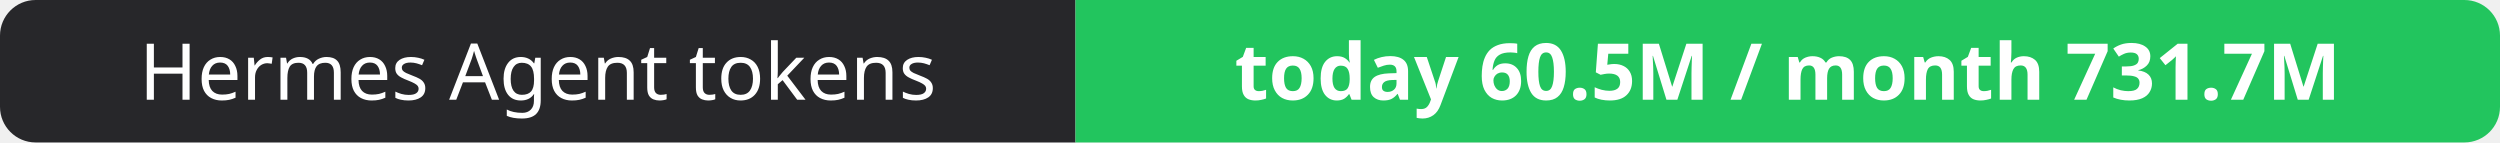
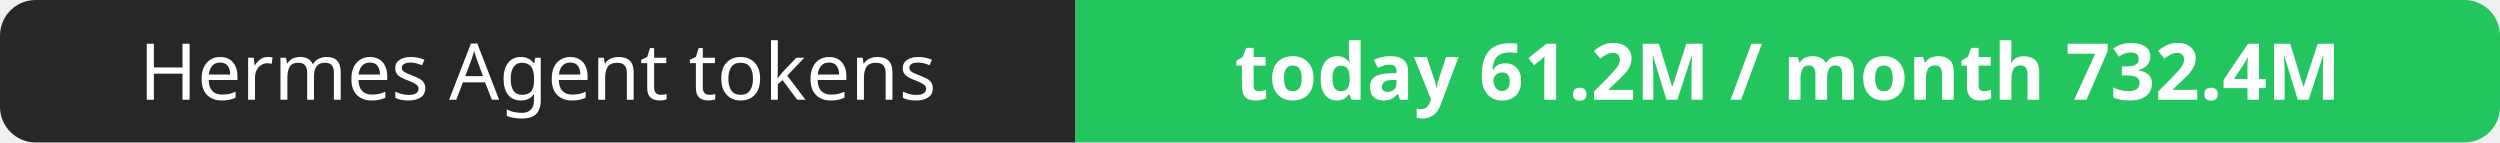
- <svg xmlns="http://www.w3.org/2000/svg" width="351" height="20" role="img" aria-label="Hermes Agent tokens: today 60.5M / month 731.7M">
+ <svg xmlns="http://www.w3.org/2000/svg" width="351" height="20" role="img" aria-label="Hermes Agent tokens: today 61.2M / month 732.4M">
  <clipPath id="r">
    <rect width="351" height="20" rx="5" fill="#fff" />
  </clipPath>
  <g clip-path="url(#r)">
    <rect width="151" height="20" fill="#27272a" />
    <rect x="151" width="200" height="20" fill="#22c55e" />
  </g>
  <g fill="#fff" text-anchor="middle" font-family="Verdana,Geneva,sans-serif" font-size="11">
    <text x="75.5" y="14">Hermes Agent tokens</text>
-     <text x="251.0" y="14" font-weight="700">today 60.5M / month 731.7M</text>
+     <text x="251.0" y="14" font-weight="700">today 61.2M / month 732.4M</text>
  </g>
</svg>
